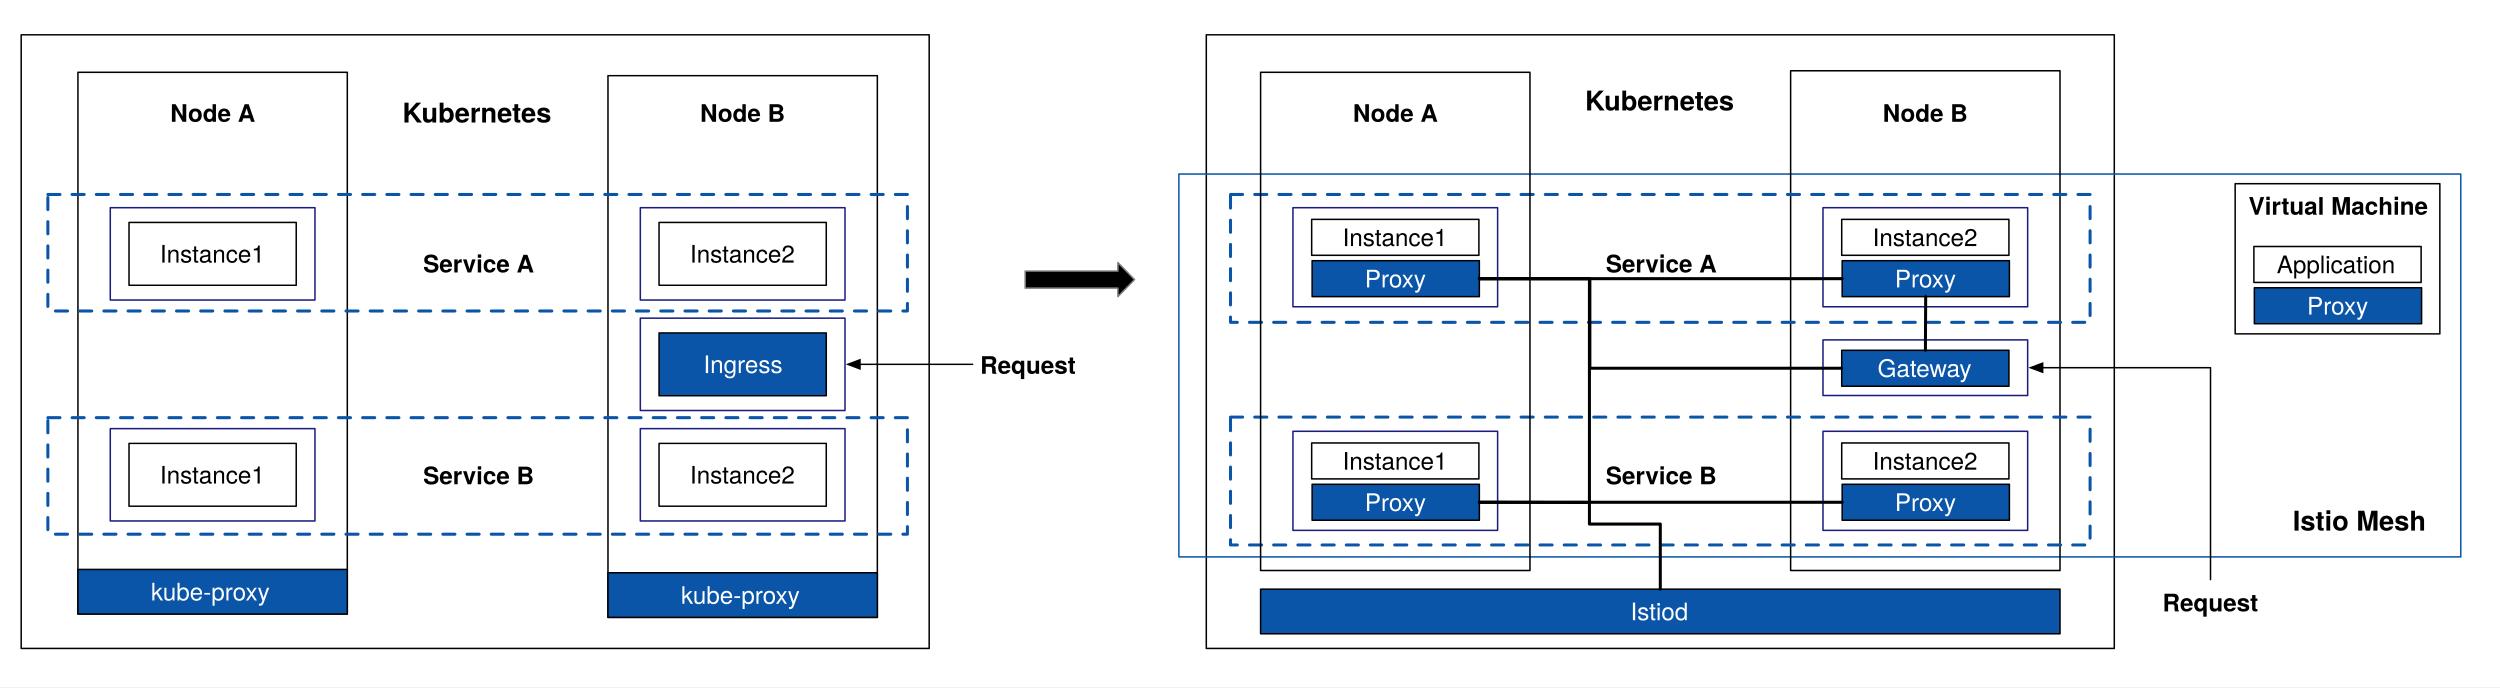
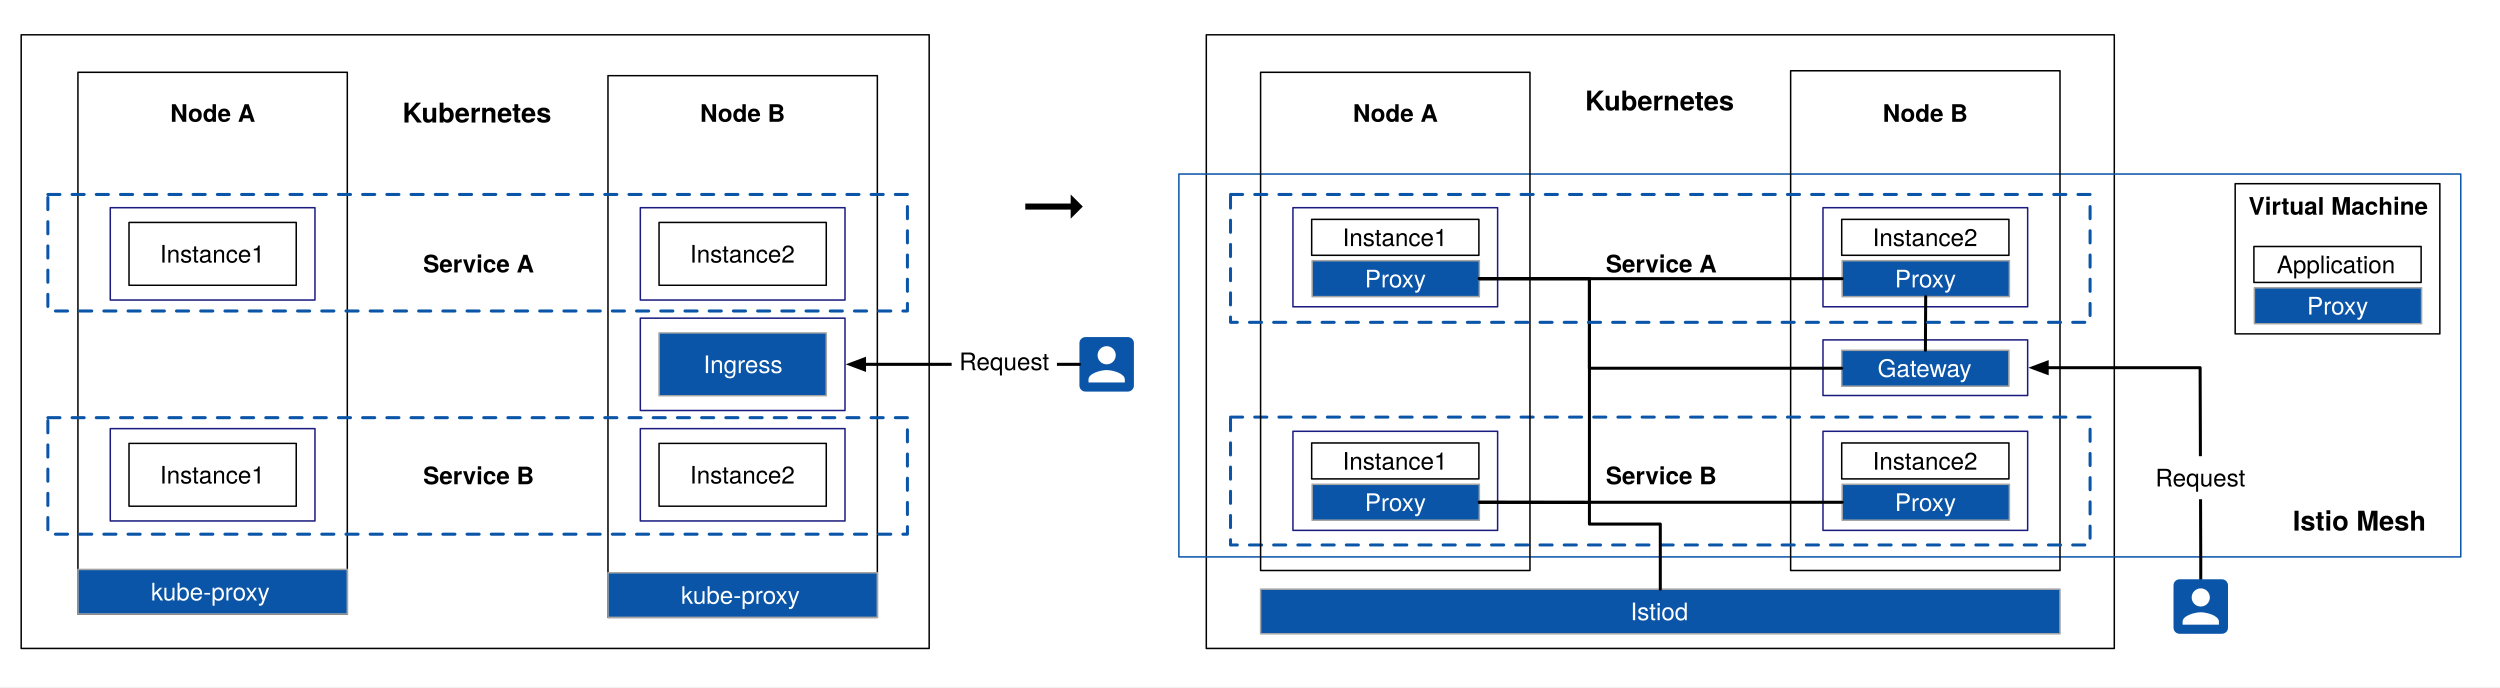
<svg xmlns="http://www.w3.org/2000/svg" version="1.1" viewBox="25 -2 1652 454" width="1652" height="454">
  <defs>
    <font-face font-family="Helvetica Neue" font-size="16" panose-1="2 0 5 3 0 0 0 2 0 4" units-per-em="1000" underline-position="-100" underline-thickness="50" slope="0" x-height="517" cap-height="714" ascent="951.996" descent="-212.997" font-weight="400">
      <font-face-src>
        <font-face-name name="HelveticaNeue" />
      </font-face-src>
    </font-face>
    <font-face font-family="Helvetica Neue" font-size="16" panose-1="2 0 8 3 0 0 0 9 0 4" units-per-em="1000" underline-position="-100" underline-thickness="50" slope="0" x-height="517" cap-height="714" ascent="975.006" descent="-216.995" font-weight="700">
      <font-face-src>
        <font-face-name name="HelveticaNeue-Bold" />
      </font-face-src>
    </font-face>
-     <marker orient="auto" overflow="visible" markerUnits="strokeWidth" id="FilledArrow_Marker" stroke-linejoin="miter" stroke-miterlimit="10" viewBox="-1 -4 10 8" markerWidth="10" markerHeight="8" color="black">
-       <g>
-         <path d="M 8 0 L 0 -3 L 0 3 Z" fill="currentColor" stroke="currentColor" stroke-width="1" />
-       </g>
-     </marker>
    <font-face font-family="Helvetica Neue" font-size="18" panose-1="2 0 8 3 0 0 0 9 0 4" units-per-em="1000" underline-position="-100" underline-thickness="50" slope="0" x-height="517" cap-height="714" ascent="975.006" descent="-216.995" font-weight="700">
      <font-face-src>
        <font-face-name name="HelveticaNeue-Bold" />
      </font-face-src>
    </font-face>
+     <marker orient="auto" overflow="visible" markerUnits="strokeWidth" id="FilledArrow_Marker" stroke-linejoin="miter" stroke-miterlimit="10" viewBox="-1 -3 7 6" markerWidth="7" markerHeight="6" color="black">
+       <g>
+         <path d="M 4.8 0 L 0 -1.8 L 0 1.8 Z" fill="currentColor" stroke="currentColor" stroke-width="1" />
+       </g>
+     </marker>
  </defs>
-   <g id="Service___Istio" stroke-dasharray="none" stroke-opacity="1" stroke="none" fill="none" fill-opacity="1">
+   <g id="Kubernetes___Istio________" fill="none" stroke-opacity="1" stroke="none" stroke-dasharray="none" fill-opacity="1">
    <rect fill="white" x="25" y="-2" width="1652" height="454" />
-     <g id="Service___Istio: Layer 1">
+     <g id="Kubernetes___Istio________: Layer 1">
      <g id="Graphic_76">
        <rect x="25.512" y="-1.702" width="1651.181" height="452.904" fill="white" />
      </g>
      <g id="Graphic_63">
        <rect x="76.5" y="45.768" width="178" height="357.964" stroke="black" stroke-linecap="round" stroke-linejoin="round" stroke-width="1" />
      </g>
      <g id="Graphic_73">
        <rect x="822.125" y="21" width="600" height="405.5" stroke="black" stroke-linecap="round" stroke-linejoin="round" stroke-width="1" />
      </g>
      <g id="Graphic_72">
        <rect x="426.75" y="48" width="178" height="357.964" stroke="black" stroke-linecap="round" stroke-linejoin="round" stroke-width="1" />
      </g>
      <g id="Graphic_71">
        <rect x="804" y="113" width="847.072" height="253" stroke="#0a55a8" stroke-linecap="round" stroke-linejoin="round" stroke-width="1" />
      </g>
      <g id="Graphic_70">
        <rect x="1208.25" y="44.768" width="178" height="330.232" stroke="black" stroke-linecap="round" stroke-linejoin="round" stroke-width="1" />
      </g>
      <g id="Graphic_69">
        <path d="M 838.125 273.625 L 1406.125 273.625 L 1406.125 358.125 L 838.125 358.125 Z" stroke="#0a55a8" stroke-linecap="round" stroke-linejoin="round" stroke-dasharray="8.0,8.0" stroke-width="2" />
      </g>
-       <g id="Graphic_68">
-         <path d="M 838.125 126.5 L 1406.125 126.5 L 1406.125 211 L 838.125 211 Z" stroke="#0a55a8" stroke-linecap="round" stroke-linejoin="round" stroke-dasharray="8.0,8.0" stroke-width="2" />
-       </g>
      <g id="Graphic_67">
        <rect x="39" y="21" width="600" height="405.5" stroke="black" stroke-linecap="round" stroke-linejoin="round" stroke-width="1" />
      </g>
      <g id="Graphic_66">
        <rect x="76.5" y="374.268" width="178" height="29.464" fill="#0a55a8" />
-         <rect x="76.5" y="374.268" width="178" height="29.464" stroke="black" stroke-linecap="round" stroke-linejoin="round" stroke-width="1" />
+         <rect x="76.5" y="374.268" width="178" height="29.464" stroke="#a5a5a5" stroke-linecap="round" stroke-linejoin="round" stroke-width="1" />
        <text transform="translate(81.5 379.776)" fill="white">
          <tspan font-family="Helvetica Neue" font-size="16" font-weight="400" fill="white" x="43.248" y="15">kube-proxy</tspan>
        </text>
      </g>
      <g id="Graphic_65">
        <rect x="448.125" y="208.25" width="135.25" height="61" fill="white" />
        <rect x="448.125" y="208.25" width="135.25" height="61" stroke="#1c1c80" stroke-linecap="round" stroke-linejoin="round" stroke-width="1" />
      </g>
      <g id="Graphic_64">
        <rect x="448.125" y="281.25" width="135.25" height="61" fill="white" />
        <rect x="448.125" y="281.25" width="135.25" height="61" stroke="#1c1c80" stroke-linecap="round" stroke-linejoin="round" stroke-width="1" />
      </g>
      <g id="Graphic_62">
        <rect x="448.125" y="135.25" width="135.25" height="61" fill="white" />
        <rect x="448.125" y="135.25" width="135.25" height="61" stroke="#1c1c80" stroke-linecap="round" stroke-linejoin="round" stroke-width="1" />
      </g>
      <g id="Graphic_61">
        <rect x="97.875" y="281.25" width="135.25" height="61" fill="white" />
        <rect x="97.875" y="281.25" width="135.25" height="61" stroke="#1c1c80" stroke-linecap="round" stroke-linejoin="round" stroke-width="1" />
      </g>
      <g id="Graphic_60">
        <rect x="97.875" y="135.25" width="135.25" height="61" fill="white" />
        <rect x="97.875" y="135.25" width="135.25" height="61" stroke="#1c1c80" stroke-linecap="round" stroke-linejoin="round" stroke-width="1" />
      </g>
      <g id="Graphic_59">
        <rect x="110.25" y="145" width="110.5" height="41.5" fill="white" />
        <rect x="110.25" y="145" width="110.5" height="41.5" stroke="black" stroke-linecap="round" stroke-linejoin="round" stroke-width="1" />
        <text transform="translate(115.25 156.526)" fill="black">
          <tspan font-family="Helvetica Neue" font-size="16" font-weight="400" fill="black" x="15.426" y="15">Instance1</tspan>
        </text>
      </g>
      <g id="Graphic_58">
        <rect x="110.25" y="291" width="110.5" height="41.5" fill="white" />
        <rect x="110.25" y="291" width="110.5" height="41.5" stroke="black" stroke-linecap="round" stroke-linejoin="round" stroke-width="1" />
        <text transform="translate(115.25 302.526)" fill="black">
          <tspan font-family="Helvetica Neue" font-size="16" font-weight="400" fill="black" x="15.426" y="15">Instance1</tspan>
        </text>
      </g>
      <g id="Graphic_57">
        <rect x="460.5" y="145" width="110.5" height="41.5" fill="white" />
        <rect x="460.5" y="145" width="110.5" height="41.5" stroke="black" stroke-linecap="round" stroke-linejoin="round" stroke-width="1" />
        <text transform="translate(465.5 156.526)" fill="black">
          <tspan font-family="Helvetica Neue" font-size="16" font-weight="400" fill="black" x="15.426" y="15">Instance2</tspan>
        </text>
      </g>
      <g id="Graphic_56">
        <rect x="460.5" y="291" width="110.5" height="41.5" fill="white" />
        <rect x="460.5" y="291" width="110.5" height="41.5" stroke="black" stroke-linecap="round" stroke-linejoin="round" stroke-width="1" />
        <text transform="translate(465.5 302.526)" fill="black">
          <tspan font-family="Helvetica Neue" font-size="16" font-weight="400" fill="black" x="15.426" y="15">Instance2</tspan>
        </text>
      </g>
      <g id="Graphic_55">
        <rect x="460.5" y="218" width="110.5" height="41.5" fill="#0a55a8" />
-         <rect x="460.5" y="218" width="110.5" height="41.5" stroke="black" stroke-linecap="round" stroke-linejoin="round" stroke-width="1" />
+         <rect x="460.5" y="218" width="110.5" height="41.5" stroke="#a5a5a5" stroke-linecap="round" stroke-linejoin="round" stroke-width="1" />
        <text transform="translate(465.5 229.526)" fill="white">
          <tspan font-family="Helvetica Neue" font-size="16" font-weight="400" fill="white" x="24.322" y="15">Ingress</tspan>
        </text>
      </g>
      <g id="Graphic_54">
        <rect x="426.75" y="376.5" width="178" height="29.464" fill="#0a55a8" />
-         <rect x="426.75" y="376.5" width="178" height="29.464" stroke="black" stroke-linecap="round" stroke-linejoin="round" stroke-width="1" />
+         <rect x="426.75" y="376.5" width="178" height="29.464" stroke="#a5a5a5" stroke-linecap="round" stroke-linejoin="round" stroke-width="1" />
        <text transform="translate(431.75 382.0081)" fill="white">
          <tspan font-family="Helvetica Neue" font-size="16" font-weight="400" fill="white" x="43.248" y="15">kube-proxy</tspan>
        </text>
      </g>
      <g id="Graphic_53">
        <text transform="translate(137.5 62.5)" fill="black">
          <tspan font-family="Helvetica Neue" font-size="16" font-weight="700" fill="black" x="0" y="16">Node A</tspan>
        </text>
      </g>
      <g id="Graphic_52">
        <text transform="translate(487.598 62.5)" fill="black">
          <tspan font-family="Helvetica Neue" font-size="16" font-weight="700" fill="black" x="42632564e-21" y="16">Node B</tspan>
        </text>
      </g>
-       <g id="Graphic_51">
-         <text transform="translate(672.671 229.0179)" fill="black">
-           <tspan font-family="Helvetica Neue" font-size="16" font-weight="700" fill="black" x="0" y="16">Request</tspan>
-         </text>
-       </g>
-       <g id="Line_50">
-         <line x1="667.671" y1="238.75" x2="593.275" y2="238.75" marker-end="url(#FilledArrow_Marker)" stroke="black" stroke-linecap="round" stroke-linejoin="round" stroke-width="1" />
-       </g>
      <g id="Graphic_47">
        <path d="M 56.625 126.5 L 624.625 126.5 L 624.625 203.5 L 56.625 203.5 Z" stroke="#0a55a8" stroke-linecap="round" stroke-linejoin="round" stroke-dasharray="8.0,8.0" stroke-width="2" />
      </g>
      <g id="Graphic_46">
        <path d="M 56.625 274 L 624.625 274 L 624.625 351 L 56.625 351 Z" stroke="#0a55a8" stroke-linecap="round" stroke-linejoin="round" stroke-dasharray="8.0,8.0" stroke-width="2" />
      </g>
      <g id="Graphic_45">
        <text transform="translate(304.617 162.0359)" fill="black">
          <tspan font-family="Helvetica Neue" font-size="16" font-weight="700" fill="black" x="0" y="16">Service A</tspan>
        </text>
      </g>
      <g id="Graphic_44">
        <text transform="translate(304.617 302.0179)" fill="black">
          <tspan font-family="Helvetica Neue" font-size="16" font-weight="700" fill="black" x="0" y="16">Service B</tspan>
        </text>
      </g>
      <g id="Graphic_42">
        <rect x="858" y="45.768" width="178" height="329.232" stroke="black" stroke-linecap="round" stroke-linejoin="round" stroke-width="1" />
      </g>
      <g id="Graphic_41">
        <text transform="translate(919 62.5)" fill="black">
          <tspan font-family="Helvetica Neue" font-size="16" font-weight="700" fill="black" x="0" y="16">Node A</tspan>
        </text>
      </g>
      <g id="Graphic_40">
        <text transform="translate(1269.098 62.5)" fill="black">
          <tspan font-family="Helvetica Neue" font-size="16" font-weight="700" fill="black" x="42632564e-21" y="16">Node B</tspan>
-         </text>
-       </g>
-       <g id="Graphic_39">
-         <text transform="translate(1454.004 386)" fill="black">
-           <tspan font-family="Helvetica Neue" font-size="16" font-weight="700" fill="black" x="0" y="16">Request</tspan>
        </text>
      </g>
      <g id="Graphic_37">
        <text transform="translate(1086.117 162.0359)" fill="black">
          <tspan font-family="Helvetica Neue" font-size="16" font-weight="700" fill="black" x="0" y="16">Service A</tspan>
        </text>
      </g>
      <g id="Graphic_36">
        <text transform="translate(1086.117 302.0179)" fill="black">
          <tspan font-family="Helvetica Neue" font-size="16" font-weight="700" fill="black" x="0" y="16">Service B</tspan>
        </text>
      </g>
      <g id="Graphic_31">
        <rect x="879.375" y="283" width="135.25" height="65.469" fill="white" />
        <rect x="879.375" y="283" width="135.25" height="65.469" stroke="#1c1c80" stroke-linecap="round" stroke-linejoin="round" stroke-width="1" />
      </g>
      <g id="Graphic_30">
        <rect x="891.75" y="290.719" width="110.5" height="23.75" fill="white" />
        <rect x="891.75" y="290.719" width="110.5" height="23.75" stroke="black" stroke-linecap="round" stroke-linejoin="round" stroke-width="1" />
        <text transform="translate(896.75 293.3698)" fill="black">
          <tspan font-family="Helvetica Neue" font-size="16" font-weight="400" fill="black" x="15.426" y="15">Instance1</tspan>
        </text>
      </g>
      <g id="Graphic_29">
        <rect x="892.054" y="318.019" width="110.5" height="23.75" fill="#0a55a8" />
-         <rect x="892.054" y="318.019" width="110.5" height="23.75" stroke="black" stroke-linecap="round" stroke-linejoin="round" stroke-width="1" />
+         <rect x="892.054" y="318.019" width="110.5" height="23.75" stroke="#a5a5a5" stroke-linecap="round" stroke-linejoin="round" stroke-width="1" />
        <text transform="translate(897.054 320.6698)" fill="white">
          <tspan font-family="Helvetica Neue" font-size="16" font-weight="400" fill="white" x="29.81" y="15">Proxy</tspan>
        </text>
      </g>
      <g id="Graphic_27">
        <rect x="1229.625" y="222.609" width="135.25" height="36.75" fill="white" />
        <rect x="1229.625" y="222.609" width="135.25" height="36.75" stroke="#1c1c80" stroke-linecap="round" stroke-linejoin="round" stroke-width="1" />
      </g>
      <g id="Graphic_26">
        <rect x="1242" y="229.466" width="110.5" height="23.75" fill="#0a55a8" />
-         <rect x="1242" y="229.466" width="110.5" height="23.75" stroke="black" stroke-linecap="round" stroke-linejoin="round" stroke-width="1" />
+         <rect x="1242" y="229.466" width="110.5" height="23.75" stroke="#a5a5a5" stroke-linecap="round" stroke-linejoin="round" stroke-width="1" />
        <text transform="translate(1247 232.1174)" fill="white">
          <tspan font-family="Helvetica Neue" font-size="16" font-weight="400" fill="white" x="18.706" y="15">Gateway</tspan>
        </text>
      </g>
      <g id="Graphic_35">
        <rect x="879.375" y="135.25" width="135.25" height="65.469" fill="white" />
        <rect x="879.375" y="135.25" width="135.25" height="65.469" stroke="#1c1c80" stroke-linecap="round" stroke-linejoin="round" stroke-width="1" />
      </g>
      <g id="Graphic_34">
        <rect x="891.75" y="142.969" width="110.5" height="23.75" fill="white" />
        <rect x="891.75" y="142.969" width="110.5" height="23.75" stroke="black" stroke-linecap="round" stroke-linejoin="round" stroke-width="1" />
        <text transform="translate(896.75 145.6198)" fill="black">
          <tspan font-family="Helvetica Neue" font-size="16" font-weight="400" fill="black" x="15.426" y="15">Instance1</tspan>
        </text>
      </g>
      <g id="Graphic_33">
        <rect x="892.054" y="170.269" width="110.5" height="23.75" fill="#0a55a8" />
-         <rect x="892.054" y="170.269" width="110.5" height="23.75" stroke="black" stroke-linecap="round" stroke-linejoin="round" stroke-width="1" />
+         <rect x="892.054" y="170.269" width="110.5" height="23.75" stroke="#a5a5a5" stroke-linecap="round" stroke-linejoin="round" stroke-width="1" />
        <text transform="translate(897.054 172.9197)" fill="white">
          <tspan font-family="Helvetica Neue" font-size="16" font-weight="400" fill="white" x="29.81" y="15">Proxy</tspan>
        </text>
      </g>
      <g id="Graphic_24">
        <rect x="1229.625" y="135.25" width="135.25" height="65.469" fill="white" />
        <rect x="1229.625" y="135.25" width="135.25" height="65.469" stroke="#1c1c80" stroke-linecap="round" stroke-linejoin="round" stroke-width="1" />
      </g>
      <g id="Graphic_23">
        <rect x="1242" y="142.969" width="110.5" height="23.75" fill="white" />
        <rect x="1242" y="142.969" width="110.5" height="23.75" stroke="black" stroke-linecap="round" stroke-linejoin="round" stroke-width="1" />
        <text transform="translate(1247 145.6198)" fill="black">
          <tspan font-family="Helvetica Neue" font-size="16" font-weight="400" fill="black" x="15.426" y="15">Instance2</tspan>
        </text>
      </g>
      <g id="Graphic_22">
        <rect x="1242.304" y="170.269" width="110.5" height="23.75" fill="#0a55a8" />
-         <rect x="1242.304" y="170.269" width="110.5" height="23.75" stroke="black" stroke-linecap="round" stroke-linejoin="round" stroke-width="1" />
+         <rect x="1242.304" y="170.269" width="110.5" height="23.75" stroke="#a5a5a5" stroke-linecap="round" stroke-linejoin="round" stroke-width="1" />
        <text transform="translate(1247.304 172.9197)" fill="white">
          <tspan font-family="Helvetica Neue" font-size="16" font-weight="400" fill="white" x="29.81" y="15">Proxy</tspan>
        </text>
      </g>
      <g id="Graphic_20">
        <rect x="1229.625" y="283" width="135.25" height="65.469" fill="white" />
        <rect x="1229.625" y="283" width="135.25" height="65.469" stroke="#1c1c80" stroke-linecap="round" stroke-linejoin="round" stroke-width="1" />
      </g>
      <g id="Graphic_19">
        <rect x="1242" y="290.719" width="110.5" height="23.75" fill="white" />
        <rect x="1242" y="290.719" width="110.5" height="23.75" stroke="black" stroke-linecap="round" stroke-linejoin="round" stroke-width="1" />
        <text transform="translate(1247 293.3698)" fill="black">
          <tspan font-family="Helvetica Neue" font-size="16" font-weight="400" fill="black" x="15.426" y="15">Instance2</tspan>
        </text>
      </g>
      <g id="Graphic_18">
        <rect x="1242.304" y="318.019" width="110.5" height="23.75" fill="#0a55a8" />
-         <rect x="1242.304" y="318.019" width="110.5" height="23.75" stroke="black" stroke-linecap="round" stroke-linejoin="round" stroke-width="1" />
+         <rect x="1242.304" y="318.019" width="110.5" height="23.75" stroke="#a5a5a5" stroke-linecap="round" stroke-linejoin="round" stroke-width="1" />
        <text transform="translate(1247.304 320.6698)" fill="white">
          <tspan font-family="Helvetica Neue" font-size="16" font-weight="400" fill="white" x="29.81" y="15">Proxy</tspan>
        </text>
      </g>
      <g id="Graphic_14">
        <rect x="858" y="387.33" width="528.25" height="29.464" fill="#0a55a8" />
-         <rect x="858" y="387.33" width="528.25" height="29.464" stroke="black" stroke-linecap="round" stroke-linejoin="round" stroke-width="1" />
+         <rect x="858" y="387.33" width="528.25" height="29.464" stroke="#a5a5a5" stroke-linecap="round" stroke-linejoin="round" stroke-width="1" />
        <text transform="translate(863 392.8385)" fill="white">
          <tspan font-family="Helvetica Neue" font-size="16" font-weight="400" fill="white" x="239.421" y="15">Istiod</tspan>
        </text>
      </g>
      <g id="Graphic_13">
        <rect x="1502" y="119.387" width="135.25" height="99.234" fill="white" />
        <rect x="1502" y="119.387" width="135.25" height="99.234" stroke="black" stroke-linecap="round" stroke-linejoin="round" stroke-width="1" />
      </g>
      <g id="Graphic_12">
        <rect x="1514.375" y="160.871" width="110.5" height="23.75" fill="white" />
        <rect x="1514.375" y="160.871" width="110.5" height="23.75" stroke="black" stroke-linecap="round" stroke-linejoin="round" stroke-width="1" />
        <text transform="translate(1519.375 163.5222)" fill="black">
          <tspan font-family="Helvetica Neue" font-size="16" font-weight="400" fill="black" x="10.098" y="15">Application</tspan>
        </text>
      </g>
      <g id="Graphic_11">
        <rect x="1514.679" y="188.171" width="110.5" height="23.75" fill="#0a55a8" />
-         <rect x="1514.679" y="188.171" width="110.5" height="23.75" stroke="black" stroke-linecap="round" stroke-linejoin="round" stroke-width="1" />
+         <rect x="1514.679" y="188.171" width="110.5" height="23.75" stroke="#a5a5a5" stroke-linecap="round" stroke-linejoin="round" stroke-width="1" />
        <text transform="translate(1519.679 190.8222)" fill="white">
          <tspan font-family="Helvetica Neue" font-size="16" font-weight="400" fill="white" x="29.81" y="15">Proxy</tspan>
        </text>
      </g>
      <g id="Graphic_10">
        <text transform="translate(1510.833 123.8788)" fill="black">
          <tspan font-family="Helvetica Neue" font-size="16" font-weight="700" fill="black" x="0" y="16">Virtual Machine</tspan>
        </text>
      </g>
      <g id="Graphic_9">
        <text transform="translate(1540.069 330.6029)" fill="black">
          <tspan font-family="Helvetica Neue" font-size="18" font-weight="700" fill="black" x="0" y="18">Istio Mesh</tspan>
        </text>
      </g>
      <g id="Line_8">
-         <path d="M 1485.708 381 L 1485.708 240.981 L 1374.775 240.983" marker-end="url(#FilledArrow_Marker)" stroke="black" stroke-linecap="round" stroke-linejoin="round" stroke-width="1" />
+         <path d="M 1479.26 380.795 L 1479.26 369.795 L 1478.841 240.981 L 1377.775 240.983" marker-end="url(#FilledArrow_Marker)" stroke="black" stroke-linecap="round" stroke-linejoin="round" stroke-width="2" />
      </g>
      <g id="Line_7">
        <line x1="1002.554" y1="329.894" x2="1242.304" y2="329.894" stroke="black" stroke-linecap="round" stroke-linejoin="round" stroke-width="2" />
      </g>
      <g id="Line_6">
        <line x1="1002.554" y1="182.144" x2="1242.304" y2="182.144" stroke="black" stroke-linecap="round" stroke-linejoin="round" stroke-width="2" />
      </g>
      <g id="Line_5">
        <line x1="1297.311" y1="229.466" x2="1297.493" y2="194.019" stroke="black" stroke-linecap="round" stroke-linejoin="round" stroke-width="2" />
      </g>
      <g id="Line_4">
-         <path d="M 1242 241.341 L 1075.588 241.341 L 1075.588 182.144 L 1002.554 182.144" stroke="black" stroke-linecap="round" stroke-linejoin="round" stroke-width="2" />
+         <path d="M 1242 241.341 L 1075.274 241.341 L 1075.274 182.144 L 1002.554 182.144" stroke="black" stroke-linecap="round" stroke-linejoin="round" stroke-width="2" />
      </g>
      <g id="Line_3">
        <path d="M 1002.554 329.894 L 1013.554 329.894 L 1075.296 330 L 1075.296 182.144 L 1002.554 182.144" stroke="black" stroke-linecap="round" stroke-linejoin="round" stroke-width="2" />
      </g>
      <g id="Line_2">
        <path d="M 1122.125 387.33 L 1122.125 344.299 L 1075.296 344.299 L 1075.296 330" stroke="black" stroke-linecap="round" stroke-linejoin="round" stroke-width="2" />
-       </g>
-       <g id="Graphic_77">
-         <path d="M 702.421 188.388 L 702.421 177.127 L 763.704 177.127 L 763.704 171.496 L 774.704 182.757 L 763.704 194.019 L 763.704 188.388 Z" fill="black" />
-         <path d="M 702.421 188.388 L 702.421 177.127 L 763.704 177.127 L 763.704 171.496 L 774.704 182.757 L 763.704 194.019 L 763.704 188.388 Z" stroke="gray" stroke-linecap="round" stroke-linejoin="round" stroke-width="1" />
      </g>
      <g id="Graphic_82">
        <text transform="translate(290.944 60.97099)" fill="black">
          <tspan font-family="Helvetica Neue" font-size="18" font-weight="700" fill="black" x="5471179e-19" y="18">Kubernetes</tspan>
        </text>
      </g>
      <g id="Graphic_83">
        <text transform="translate(1072.444 53)" fill="black">
          <tspan font-family="Helvetica Neue" font-size="18" font-weight="700" fill="black" x="5471179e-19" y="18">Kubernetes</tspan>
        </text>
      </g>
+       <g id="Graphic_84">
+         <path d="M 1461.26 384.795 L 1461.26 412.795 C 1461.26 414.995 1463.04 416.795 1465.26 416.795 L 1493.26 416.795 C 1495.46 416.795 1497.26 414.995 1497.26 412.795 L 1497.26 384.795 C 1497.26 382.595 1495.46 380.795 1493.26 380.795 L 1465.26 380.795 C 1463.04 380.795 1461.26 382.595 1461.26 384.795 Z M 1485.26 392.795 C 1485.26 396.115 1482.58 398.795 1479.26 398.795 C 1475.94 398.795 1473.26 396.115 1473.26 392.795 C 1473.26 389.475 1475.94 386.795 1479.26 386.795 C 1482.58 386.795 1485.26 389.475 1485.26 392.795 Z M 1467.26 408.795 C 1467.26 404.795 1475.26 402.595 1479.26 402.595 C 1483.26 402.595 1491.26 404.795 1491.26 408.795 L 1491.26 410.795 L 1467.26 410.795 L 1467.26 408.795 Z" fill="#0a55a8" />
+       </g>
+       <g id="Graphic_39">
+         <rect x="1444.291" y="299.445" width="69.568" height="28.448" fill="white" />
+         <text transform="translate(1449.291 304.445)" fill="black">
+           <tspan font-family="Helvetica Neue" font-size="16" font-weight="400" fill="black" x="0" y="15">Request</tspan>
+         </text>
+       </g>
+       <g id="Graphic_85">
+         <path d="M 738.284 224.75 L 738.284 252.75 C 738.284 254.95 740.064 256.75 742.284 256.75 L 770.284 256.75 C 772.484 256.75 774.284 254.95 774.284 252.75 L 774.284 224.75 C 774.284 222.55 772.484 220.75 770.284 220.75 L 742.284 220.75 C 740.064 220.75 738.284 222.55 738.284 224.75 Z M 762.284 232.75 C 762.284 236.07 759.604 238.75 756.284 238.75 C 752.964 238.75 750.284 236.07 750.284 232.75 C 750.284 229.43 752.964 226.75 756.284 226.75 C 759.604 226.75 762.284 229.43 762.284 232.75 Z M 744.284 248.75 C 744.284 244.75 752.284 242.55 756.284 242.55 C 760.284 242.55 768.284 244.75 768.284 248.75 L 768.284 250.75 L 744.284 250.75 L 744.284 248.75 Z" fill="#0a55a8" />
+       </g>
+       <g id="Line_50">
+         <line x1="738.284" y1="238.75" x2="596.275" y2="238.75" marker-end="url(#FilledArrow_Marker)" stroke="black" stroke-linecap="round" stroke-linejoin="round" stroke-width="2" />
+       </g>
+       <g id="Graphic_51">
+         <rect x="653.858" y="222.609" width="69.568" height="28.448" fill="white" />
+         <text transform="translate(658.858 227.6094)" fill="black">
+           <tspan font-family="Helvetica Neue" font-size="16" font-weight="400" fill="black" x="0" y="15">Request</tspan>
+         </text>
+       </g>
+       <g id="Graphic_86">
+         <path d="M 740.5 134.5 L 732.5 126.5 L 732.5 132.5 L 702.5 132.5 L 702.5 136.5 L 732.5 136.5 L 732.5 142.5 Z" fill="black" />
+       </g>
+       <g id="Graphic_68">
+         <path d="M 838.125 126.5 L 1406.125 126.5 L 1406.125 211 L 838.125 211 Z" stroke="#0a55a8" stroke-linecap="round" stroke-linejoin="round" stroke-dasharray="8.0,8.0" stroke-width="2" />
+       </g>
    </g>
  </g>
</svg>
